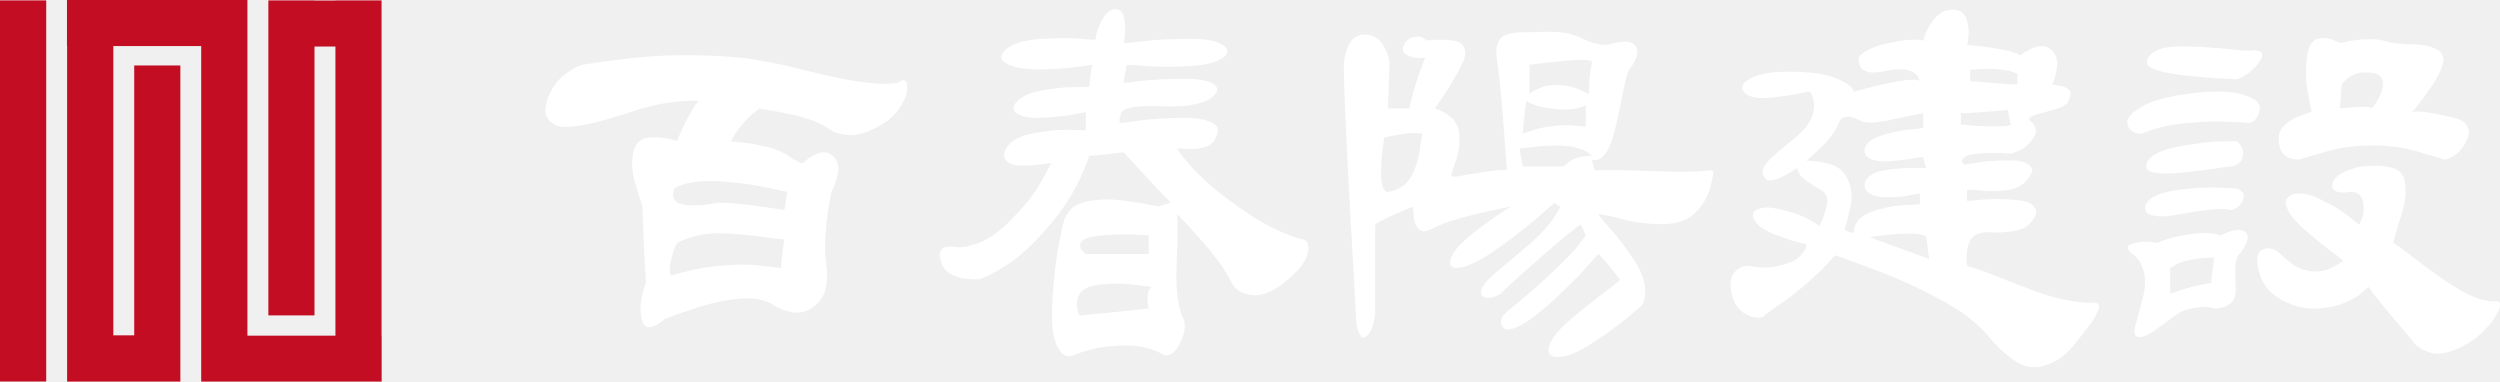
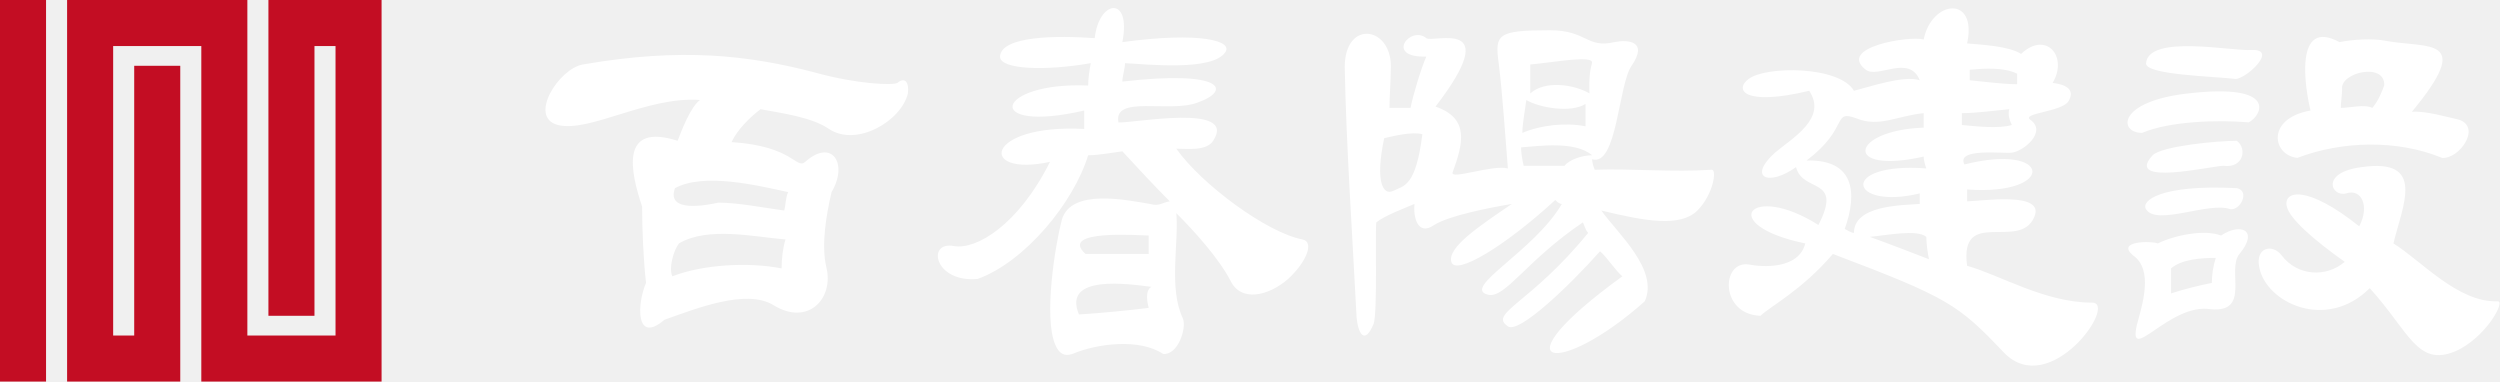
- <svg xmlns="http://www.w3.org/2000/svg" width="190" height="29" viewBox="0 0 190 29" fill="none">
-   <g clip-path="url(#clip0_2_787)">
-     <path fill-rule="evenodd" clip-rule="evenodd" d="M68.205 6.296C68 6.331 67.668 6.363 67.219 6.371C66.773 6.385 66.101 6.317 65.195 6.189C64.282 6.047 63.363 5.869 62.461 5.645C61.545 5.439 60.742 5.243 60.063 5.065C59.355 4.887 58.435 4.713 57.314 4.524C56.186 4.336 54.75 4.236 52.995 4.201C51.237 4.172 49.621 4.243 48.124 4.404C46.642 4.574 45.369 4.734 44.308 4.919C43.919 5.001 43.438 5.257 42.882 5.698C42.32 6.136 41.906 6.737 41.633 7.491C41.358 8.263 41.397 8.818 41.75 9.163C42.097 9.515 42.553 9.679 43.108 9.639C43.706 9.615 44.424 9.504 45.252 9.309C46.069 9.102 46.996 8.825 48.036 8.48C49.076 8.135 50.027 7.907 50.873 7.793C51.725 7.672 52.482 7.63 53.158 7.672C53.101 7.672 52.974 7.793 52.811 8.021C52.659 8.259 52.443 8.622 52.203 9.102C51.955 9.572 51.771 9.945 51.658 10.233C51.534 10.525 51.481 10.675 51.481 10.728C50.714 10.482 49.999 10.39 49.331 10.454C48.666 10.511 48.269 10.902 48.124 11.61C47.99 12.329 48.029 13.072 48.255 13.844C48.482 14.612 48.673 15.242 48.828 15.704C48.828 16.035 48.846 16.444 48.864 16.917C48.888 17.394 48.903 17.959 48.938 18.61C48.966 19.25 48.995 19.816 49.019 20.3C49.048 20.791 49.076 21.189 49.101 21.502C49.002 21.722 48.888 22.075 48.775 22.59C48.655 23.095 48.644 23.618 48.751 24.134C48.849 24.675 49.072 24.913 49.422 24.863C49.769 24.799 50.137 24.607 50.512 24.255C51.195 23.981 52.001 23.693 52.931 23.394C53.851 23.088 54.767 22.878 55.684 22.758C56.6 22.644 57.3 22.644 57.742 22.758C58.191 22.878 58.538 23.021 58.775 23.17C59.164 23.444 59.649 23.633 60.232 23.729C60.812 23.835 61.354 23.682 61.859 23.291C62.369 22.896 62.673 22.402 62.772 21.826C62.868 21.232 62.892 20.719 62.818 20.271C62.786 20.051 62.758 19.752 62.726 19.364C62.687 18.98 62.698 18.461 62.744 17.828C62.786 17.198 62.836 16.597 62.931 16.038C63.023 15.483 63.105 15.003 63.186 14.594C63.412 14.178 63.575 13.705 63.681 13.175C63.78 12.645 63.663 12.207 63.324 11.88C62.995 11.557 62.599 11.5 62.15 11.663C61.697 11.838 61.322 12.087 61.028 12.4C61 12.4 60.943 12.389 60.894 12.382C60.823 12.375 60.721 12.336 60.575 12.243C60.434 12.165 60.275 12.087 60.119 11.987C59.96 11.884 59.847 11.806 59.744 11.727C59.624 11.663 59.451 11.582 59.224 11.468C59.005 11.368 58.648 11.251 58.181 11.14C57.71 11.023 57.251 10.934 56.769 10.874C56.303 10.81 55.889 10.771 55.542 10.739C55.623 10.568 55.733 10.379 55.885 10.155C56.027 9.931 56.225 9.682 56.472 9.394C56.716 9.113 56.946 8.882 57.162 8.686C57.381 8.505 57.558 8.352 57.717 8.249C58.145 8.316 58.658 8.412 59.26 8.515C59.861 8.636 60.448 8.757 61.028 8.924C61.612 9.095 62.033 9.248 62.319 9.394C62.606 9.54 62.811 9.661 62.956 9.76C63.243 10.016 63.709 10.177 64.336 10.248C64.962 10.322 65.683 10.159 66.497 9.746C67.307 9.341 67.894 8.889 68.273 8.352C68.64 7.829 68.856 7.384 68.92 7.011C68.941 6.861 68.952 6.712 68.952 6.538C68.952 6.363 68.902 6.239 68.814 6.164C68.725 6.079 68.623 6.079 68.506 6.125C68.386 6.196 68.29 6.246 68.212 6.303L68.205 6.296ZM59.744 15.139C59.723 15.217 59.709 15.306 59.702 15.387C59.688 15.476 59.677 15.565 59.67 15.651C59.659 15.736 59.649 15.811 59.627 15.857C59.613 15.907 59.599 15.946 59.599 15.96C59.238 15.9 58.832 15.836 58.343 15.772C57.866 15.708 57.349 15.633 56.794 15.562C56.239 15.498 55.775 15.451 55.432 15.427C55.072 15.409 54.799 15.402 54.597 15.402C54.463 15.427 54.187 15.473 53.773 15.54C53.359 15.608 52.875 15.622 52.327 15.594C51.754 15.565 51.417 15.43 51.269 15.171C51.117 14.921 51.11 14.633 51.251 14.324C51.502 14.128 51.987 13.968 52.673 13.847C53.37 13.73 54.286 13.726 55.432 13.84C56.557 13.943 57.498 14.079 58.244 14.249C58.998 14.409 59.529 14.52 59.861 14.587C59.85 14.623 59.826 14.669 59.811 14.715C59.811 14.758 59.794 14.811 59.773 14.879C59.751 14.929 59.744 14.986 59.744 15.042V15.142V15.139ZM59.359 20.374C58.881 20.31 58.308 20.232 57.615 20.165C56.914 20.093 56.087 20.093 55.16 20.165C54.212 20.232 53.391 20.346 52.709 20.499C52.005 20.659 51.446 20.805 51.011 20.944C50.954 20.904 50.915 20.773 50.908 20.566C50.898 20.367 50.937 20.083 51.011 19.72C51.096 19.357 51.177 19.083 51.269 18.866C51.354 18.649 51.428 18.511 51.485 18.454C51.881 18.237 52.394 18.052 53.055 17.895C53.717 17.739 54.506 17.685 55.45 17.756C56.391 17.813 57.208 17.888 57.905 18.002C58.595 18.094 59.164 18.166 59.596 18.187C59.578 18.318 59.553 18.486 59.535 18.671C59.518 18.863 59.49 19.076 59.454 19.318C59.433 19.567 59.419 19.773 59.383 19.948C59.362 20.129 59.355 20.271 59.355 20.378L59.359 20.374ZM99.011 18.187C98.558 18.112 97.883 17.86 96.967 17.436C96.058 17.017 94.961 16.351 93.716 15.43C92.457 14.516 91.502 13.691 90.808 12.962C90.126 12.222 89.669 11.663 89.45 11.279C89.669 11.279 89.949 11.29 90.324 11.322C90.688 11.343 91.056 11.315 91.449 11.215C91.841 11.123 92.114 10.941 92.273 10.699C92.436 10.436 92.538 10.166 92.563 9.896C92.588 9.629 92.34 9.383 91.82 9.195C91.3 8.999 90.455 8.914 89.284 8.964C88.099 9.003 87.158 9.077 86.454 9.184C85.757 9.301 85.311 9.348 85.159 9.348C85.142 9.348 85.124 9.326 85.106 9.312C85.092 9.266 85.075 9.223 85.075 9.152C85.075 9.088 85.096 9.017 85.106 8.964C85.124 8.907 85.145 8.846 85.159 8.786C85.159 8.494 85.41 8.291 85.913 8.185C86.404 8.078 87.222 8.032 88.343 8.078C89.45 8.121 90.359 8.06 91.07 7.861C91.781 7.68 92.237 7.391 92.453 7.004C92.612 6.705 92.453 6.463 91.983 6.25C91.512 6.054 90.667 5.958 89.471 5.99C88.258 6.022 87.299 6.075 86.585 6.168C85.87 6.25 85.474 6.299 85.396 6.299C85.396 6.242 85.403 6.161 85.421 6.033C85.446 5.919 85.474 5.784 85.506 5.627C85.527 5.471 85.559 5.332 85.573 5.211C85.591 5.101 85.619 5.005 85.633 4.926C85.835 4.926 86.284 4.951 86.995 5.015C87.692 5.069 88.626 5.09 89.783 5.058C90.939 5.026 91.795 4.902 92.351 4.692C92.906 4.478 93.221 4.233 93.284 3.966C93.313 3.671 93.065 3.422 92.51 3.216C91.962 3.006 91.063 2.924 89.822 2.952C88.573 2.981 87.572 3.048 86.818 3.141C86.047 3.244 85.573 3.28 85.4 3.28C85.52 2.678 85.552 2.095 85.46 1.53C85.379 0.96 85.149 0.683 84.767 0.697C84.381 0.697 84.052 0.978 83.762 1.497C83.483 2.024 83.313 2.533 83.253 3.02C83.03 3.02 82.556 2.999 81.863 2.931C81.162 2.878 80.278 2.885 79.213 2.949C78.149 3.016 77.363 3.191 76.858 3.482C76.369 3.753 76.1 4.066 76.09 4.393C76.161 4.653 76.461 4.873 77.013 5.044C77.551 5.215 78.322 5.296 79.362 5.268C80.388 5.239 81.208 5.172 81.831 5.09C82.443 5.001 82.839 4.941 83.023 4.926C83.005 5.022 82.966 5.143 82.938 5.296C82.92 5.442 82.888 5.602 82.867 5.787C82.85 5.972 82.839 6.143 82.814 6.267C82.793 6.41 82.786 6.513 82.786 6.591C82.563 6.605 82.181 6.623 81.619 6.623C81.056 6.623 80.363 6.687 79.521 6.812C78.686 6.94 78.053 7.146 77.653 7.416C77.247 7.68 77.034 7.953 77.024 8.242C77.031 8.469 77.247 8.658 77.668 8.8C78.078 8.953 78.704 8.992 79.542 8.928C80.391 8.878 81.063 8.8 81.566 8.7C82.061 8.597 82.383 8.54 82.521 8.515V9.896C82.305 9.896 81.87 9.892 81.24 9.871C80.596 9.846 79.822 9.913 78.884 10.07C77.958 10.205 77.285 10.457 76.889 10.788C76.493 11.14 76.299 11.493 76.316 11.831C76.316 12.04 76.43 12.225 76.663 12.375C76.91 12.524 77.278 12.588 77.798 12.581C78.318 12.581 78.757 12.542 79.118 12.489C79.486 12.428 79.74 12.396 79.9 12.396C79.719 12.759 79.411 13.332 78.962 14.093C78.509 14.861 77.827 15.7 76.918 16.632C76.005 17.557 75.177 18.166 74.392 18.461C73.61 18.749 72.995 18.852 72.496 18.749C72.34 18.731 72.178 18.731 71.987 18.749C71.792 18.763 71.647 18.855 71.544 19.001C71.428 19.14 71.396 19.311 71.421 19.503C71.453 19.688 71.502 19.844 71.566 19.976C71.598 20.14 71.689 20.303 71.828 20.485C71.958 20.652 72.185 20.815 72.496 20.951C72.814 21.086 73.14 21.168 73.479 21.192C73.826 21.232 74.134 21.232 74.417 21.232C75 21.04 75.743 20.648 76.649 20.051C77.551 19.464 78.502 18.567 79.507 17.419C80.529 16.255 81.272 15.178 81.764 14.203C82.252 13.239 82.602 12.439 82.789 11.834C82.924 11.834 83.108 11.827 83.327 11.806C83.557 11.791 83.812 11.77 84.095 11.731C84.374 11.702 84.625 11.678 84.834 11.642C85.057 11.614 85.248 11.603 85.4 11.574C85.594 11.791 85.835 12.058 86.139 12.378C86.422 12.702 86.776 13.079 87.176 13.509C87.582 13.933 87.929 14.313 88.24 14.64C88.541 14.95 88.789 15.217 88.99 15.412C88.969 15.412 88.909 15.423 88.828 15.437C88.739 15.462 88.626 15.501 88.492 15.547C88.347 15.59 88.24 15.629 88.17 15.658C88.081 15.693 87.862 15.668 87.505 15.59C87.137 15.505 86.489 15.395 85.577 15.27C84.661 15.128 83.798 15.124 82.987 15.245C82.188 15.366 81.657 15.597 81.371 15.918C81.106 16.238 80.925 16.551 80.847 16.817C80.805 16.935 80.685 17.493 80.483 18.511C80.275 19.521 80.115 20.904 79.992 22.64C79.882 24.38 79.977 25.585 80.331 26.272C80.649 26.962 81.07 27.204 81.59 27.001C81.877 26.869 82.315 26.72 82.892 26.567C83.476 26.407 84.187 26.314 85.028 26.268C85.888 26.226 86.599 26.293 87.165 26.446C87.742 26.603 88.177 26.795 88.495 27.001C88.647 27.037 88.845 26.987 89.079 26.848C89.312 26.699 89.538 26.41 89.726 25.991C89.921 25.571 90.027 25.212 90.034 24.895C90.044 24.582 90.013 24.369 89.956 24.251C89.783 23.946 89.641 23.476 89.535 22.836C89.432 22.203 89.386 21.388 89.415 20.403C89.447 19.418 89.471 18.564 89.496 17.86C89.507 17.169 89.507 16.625 89.457 16.255C89.797 16.611 90.196 17.031 90.649 17.532C91.113 18.027 91.572 18.56 92.036 19.126C92.489 19.695 92.828 20.147 93.047 20.502C93.256 20.851 93.426 21.136 93.543 21.356C93.822 21.982 94.356 22.338 95.141 22.427C95.945 22.512 96.818 22.149 97.773 21.342C98.739 20.534 99.277 19.83 99.39 19.222C99.507 18.621 99.383 18.262 99.011 18.19V18.187ZM87.306 19.304H82.521C82.107 18.984 81.997 18.685 82.17 18.404C82.34 18.119 82.927 17.945 83.936 17.877C84.937 17.817 85.743 17.792 86.359 17.838C86.974 17.877 87.285 17.895 87.306 17.895V19.3V19.304ZM87.54 21.794C87.494 21.822 87.43 21.893 87.374 21.971C87.306 22.043 87.268 22.174 87.239 22.363C87.215 22.548 87.204 22.74 87.225 22.925C87.25 23.135 87.268 23.295 87.306 23.437C87.023 23.476 86.649 23.515 86.203 23.558C85.768 23.611 85.248 23.672 84.668 23.725C84.077 23.789 83.564 23.832 83.122 23.871C82.68 23.91 82.326 23.949 82.047 23.981C81.796 23.441 81.771 22.921 81.983 22.469C82.185 22 82.74 21.719 83.638 21.623C84.533 21.527 85.35 21.527 86.058 21.623C86.776 21.719 87.268 21.772 87.54 21.797V21.794ZM130.079 12.944C129.541 13.001 128.908 13.04 128.158 13.054C127.398 13.054 126.538 13.043 125.576 13.001C124.621 12.965 123.783 12.94 123.058 12.933C122.329 12.922 121.724 12.922 121.225 12.944C121.215 12.905 121.186 12.851 121.154 12.78C121.133 12.713 121.105 12.634 121.094 12.56C121.073 12.464 121.048 12.382 121.027 12.311C121.009 12.247 120.999 12.183 120.999 12.126C121.331 12.257 121.671 12.119 122 11.688C122.329 11.258 122.622 10.468 122.863 9.323C123.118 8.185 123.309 7.253 123.45 6.531C123.599 5.809 123.74 5.367 123.875 5.207C124.048 5.001 124.214 4.731 124.345 4.404C124.483 4.083 124.476 3.792 124.334 3.546C124.189 3.29 123.938 3.169 123.599 3.169C123.259 3.169 122.944 3.201 122.672 3.272C122.555 3.312 122.407 3.354 122.233 3.379C122.06 3.415 121.837 3.415 121.558 3.361C121.289 3.326 121.024 3.255 120.78 3.169C120.532 3.059 120.323 2.963 120.146 2.87C119.945 2.771 119.697 2.682 119.382 2.593C119.068 2.501 118.657 2.454 118.144 2.433C117.646 2.408 117.154 2.408 116.698 2.433C116.234 2.451 115.838 2.461 115.498 2.461C115.187 2.476 114.879 2.522 114.575 2.611C114.267 2.682 114.045 2.853 113.889 3.151C113.751 3.432 113.698 3.731 113.723 4.066C113.751 4.404 113.783 4.685 113.825 4.919C113.889 5.364 113.953 5.937 114.016 6.595C114.091 7.278 114.161 8.06 114.229 8.953C114.289 9.842 114.352 10.621 114.402 11.29C114.448 11.966 114.49 12.51 114.529 12.947C114.529 12.908 114.359 12.898 114.006 12.919C113.645 12.94 113.111 13.008 112.403 13.125C111.689 13.25 111.151 13.335 110.783 13.403C110.426 13.47 110.256 13.421 110.316 13.246C110.362 13.065 110.483 12.706 110.659 12.154C110.861 11.614 110.939 11.02 110.918 10.39C110.886 9.75 110.691 9.266 110.299 8.932C109.902 8.601 109.485 8.37 109.032 8.242C109.177 8.06 109.34 7.829 109.531 7.541C109.736 7.26 109.941 6.918 110.193 6.516C110.44 6.118 110.642 5.759 110.812 5.456C110.974 5.14 111.116 4.877 111.211 4.66C111.385 4.265 111.406 3.913 111.275 3.607C111.126 3.294 110.797 3.098 110.242 3.055C109.69 3.013 109.241 3.002 108.901 3.041C108.562 3.08 108.367 3.073 108.332 3.013C108.148 2.824 107.893 2.75 107.533 2.803C107.182 2.849 106.906 3.041 106.708 3.397C106.521 3.745 106.602 4.016 106.97 4.201C107.327 4.386 107.777 4.446 108.332 4.386C108.293 4.432 108.215 4.613 108.098 4.919C107.975 5.229 107.833 5.677 107.642 6.26C107.462 6.851 107.317 7.317 107.242 7.637C107.165 7.975 107.126 8.174 107.126 8.238H105.481C105.481 7.975 105.495 7.676 105.513 7.317C105.534 6.972 105.545 6.602 105.555 6.235C105.562 5.865 105.576 5.581 105.583 5.378C105.594 5.19 105.601 5.033 105.601 4.916C105.601 4.471 105.442 3.98 105.145 3.472C104.844 2.945 104.391 2.664 103.804 2.629C103.221 2.593 102.786 2.849 102.506 3.432C102.241 3.984 102.106 4.581 102.131 5.204C102.145 6.285 102.198 7.623 102.269 9.213C102.326 10.803 102.421 12.649 102.541 14.758C102.658 16.864 102.761 18.724 102.853 20.3C102.938 21.883 103.015 23.202 103.065 24.251C103.093 24.668 103.157 25.023 103.298 25.34C103.429 25.646 103.596 25.728 103.818 25.571C104.048 25.418 104.222 25.137 104.331 24.735C104.455 24.333 104.512 23.981 104.512 23.697V17.077C104.512 17.056 104.614 16.988 104.837 16.853C105.049 16.732 105.389 16.561 105.845 16.358C106.309 16.156 106.684 15.992 106.942 15.885C107.207 15.775 107.352 15.718 107.398 15.7C107.398 15.974 107.416 16.259 107.458 16.593C107.501 16.913 107.596 17.169 107.773 17.358C107.957 17.539 108.144 17.611 108.35 17.564C108.558 17.515 108.749 17.44 108.923 17.34C109.082 17.266 109.322 17.152 109.644 17.013C109.966 16.885 110.447 16.729 111.102 16.551C111.77 16.376 112.428 16.213 113.072 16.063C113.737 15.918 114.31 15.796 114.795 15.704C114.635 15.821 114.306 16.042 113.797 16.38C113.288 16.711 112.676 17.155 111.943 17.739C111.211 18.315 110.727 18.806 110.472 19.222C110.221 19.627 110.143 19.933 110.239 20.133C110.376 20.399 110.776 20.438 111.455 20.214C112.113 19.994 113.044 19.464 114.236 18.592C115.431 17.714 116.354 16.992 116.995 16.412C117.646 15.843 118.035 15.505 118.141 15.409C118.169 15.434 118.19 15.459 118.236 15.483C118.275 15.515 118.318 15.547 118.374 15.59C118.413 15.626 118.459 15.658 118.494 15.672C118.54 15.7 118.569 15.704 118.594 15.704C118.413 16.088 118.123 16.551 117.723 17.045C117.324 17.554 116.775 18.098 116.086 18.685C115.41 19.272 114.809 19.773 114.299 20.197C113.779 20.609 113.397 20.965 113.118 21.232C112.927 21.438 112.757 21.651 112.637 21.897C112.509 22.142 112.524 22.338 112.672 22.477C112.81 22.637 113.029 22.662 113.312 22.619C113.588 22.548 113.843 22.459 114.059 22.32C114.158 22.203 114.483 21.893 115.028 21.388C115.58 20.897 116.323 20.232 117.281 19.4C118.226 18.56 118.944 17.956 119.411 17.607C119.874 17.223 120.125 17.052 120.139 17.077C120.139 17.077 120.153 17.12 120.185 17.166C120.217 17.201 120.256 17.262 120.288 17.369C120.337 17.461 120.366 17.564 120.408 17.66C120.451 17.76 120.479 17.838 120.528 17.895C120.352 18.141 120.093 18.475 119.761 18.877C119.432 19.279 118.922 19.791 118.25 20.431C117.596 21.064 116.924 21.666 116.27 22.231C115.597 22.797 115.028 23.284 114.526 23.697C114.43 23.771 114.342 23.867 114.246 23.981C114.165 24.106 114.112 24.237 114.087 24.387C114.066 24.536 114.087 24.643 114.147 24.735C114.2 24.824 114.264 24.895 114.321 24.956C114.512 25.13 114.95 25.045 115.622 24.692C116.284 24.337 117.14 23.675 118.204 22.686C119.266 21.694 120.047 20.908 120.567 20.317C121.091 19.713 121.384 19.382 121.473 19.304C121.522 19.343 121.636 19.46 121.816 19.645C121.996 19.827 122.194 20.068 122.431 20.371C122.672 20.677 122.849 20.901 122.955 21.032C123.058 21.178 123.125 21.232 123.149 21.232C122.983 21.409 122.605 21.722 122.007 22.163C121.416 22.601 120.673 23.199 119.761 23.931C118.859 24.682 118.25 25.297 117.964 25.799C117.677 26.297 117.607 26.66 117.762 26.887C117.925 27.129 118.3 27.193 118.894 27.076C119.492 26.955 120.295 26.564 121.303 25.881C122.315 25.212 123.118 24.628 123.698 24.131C124.288 23.636 124.656 23.312 124.816 23.177C125.007 22.807 125.077 22.317 125.003 21.698C124.918 21.082 124.603 20.364 124.044 19.542C123.478 18.727 122.973 18.048 122.484 17.507C122 16.974 121.667 16.558 121.473 16.262C121.929 16.319 122.584 16.462 123.418 16.682C124.253 16.917 125.208 17.024 126.291 17.038C127.362 17.038 128.187 16.789 128.774 16.234C129.35 15.686 129.746 15.046 129.962 14.331C130.001 14.171 130.04 13.997 130.09 13.805C130.143 13.609 130.178 13.438 130.199 13.289C130.21 13.132 130.21 13.05 130.178 13.008C130.15 12.972 130.107 12.951 130.079 12.951V12.944ZM120.755 7.146C120.528 7.018 120.221 6.886 119.839 6.733C119.446 6.573 118.997 6.481 118.452 6.467C117.914 6.442 117.458 6.509 117.087 6.662C116.712 6.804 116.429 6.968 116.238 7.146V4.916C116.768 4.859 117.37 4.781 118.042 4.717C118.71 4.631 119.326 4.578 119.863 4.56C120.405 4.535 120.726 4.56 120.854 4.613C120.963 4.681 121.013 4.727 120.995 4.795C120.978 4.855 120.949 4.941 120.925 5.076C120.893 5.2 120.861 5.389 120.84 5.652C120.804 5.929 120.787 6.178 120.78 6.456C120.765 6.712 120.758 6.943 120.758 7.142L120.755 7.146ZM120.528 9.636C120.231 9.597 119.878 9.565 119.471 9.526C119.05 9.501 118.59 9.511 118.07 9.575C117.546 9.636 117.097 9.714 116.705 9.835C116.301 9.952 115.983 10.063 115.732 10.159C115.732 10.024 115.746 9.846 115.764 9.639C115.785 9.444 115.803 9.198 115.842 8.924C115.87 8.654 115.891 8.412 115.916 8.213C115.951 8.014 115.972 7.825 116.001 7.672C116.114 7.768 116.365 7.882 116.744 8.014C117.118 8.131 117.635 8.234 118.243 8.288C118.887 8.338 119.382 8.334 119.754 8.259C120.122 8.181 120.383 8.074 120.521 7.953V9.636H120.528ZM120.995 11.823C120.84 11.823 120.659 11.845 120.429 11.87C120.199 11.898 119.966 11.962 119.725 12.047C119.499 12.133 119.312 12.232 119.177 12.361C119.029 12.481 118.922 12.574 118.855 12.645H115.732C115.714 12.592 115.693 12.499 115.672 12.389C115.658 12.275 115.64 12.133 115.601 11.976C115.576 11.816 115.544 11.685 115.527 11.567C115.516 11.45 115.491 11.354 115.491 11.279C115.714 11.258 116.061 11.215 116.531 11.169C117.019 11.098 117.617 11.066 118.335 11.066C119.053 11.066 119.626 11.148 120.072 11.3C120.511 11.461 120.822 11.635 120.992 11.827L120.995 11.823ZM108.095 10.155C108.031 10.447 107.971 10.835 107.915 11.34C107.854 11.845 107.713 12.375 107.476 12.958C107.239 13.538 106.931 13.936 106.556 14.171C106.185 14.406 105.831 14.544 105.477 14.587C105.322 14.601 105.191 14.466 105.081 14.171C104.979 13.879 104.936 13.406 104.964 12.745C104.989 12.097 105.042 11.567 105.092 11.176C105.166 10.788 105.194 10.553 105.212 10.45C105.446 10.39 105.725 10.337 106.054 10.276C106.383 10.216 106.705 10.173 107.027 10.141C107.349 10.116 107.586 10.105 107.745 10.116C107.904 10.127 108.024 10.141 108.102 10.155H108.095Z" fill="white" />
-     <path fill-rule="evenodd" clip-rule="evenodd" d="M159.056 22.999C158.476 23.024 157.793 22.953 156.976 22.793C156.166 22.64 155.239 22.366 154.199 21.954C153.167 21.562 152.254 21.203 151.469 20.894C150.69 20.574 150.029 20.353 149.498 20.214C149.406 19.4 149.481 18.749 149.735 18.283C149.99 17.817 150.496 17.611 151.256 17.653C152.02 17.7 152.703 17.653 153.319 17.504C153.916 17.362 154.366 17.017 154.645 16.49C154.811 16.191 154.776 15.889 154.525 15.626C154.274 15.363 153.701 15.203 152.855 15.167C151.992 15.107 151.256 15.124 150.659 15.174C150.071 15.242 149.675 15.27 149.498 15.27V14.413C149.778 14.413 150.149 14.441 150.616 14.484C151.087 14.537 151.624 14.537 152.233 14.484C152.834 14.441 153.312 14.292 153.662 14.043C154.001 13.783 154.242 13.499 154.376 13.189C154.528 12.908 154.433 12.666 154.125 12.467C153.835 12.261 153.241 12.161 152.385 12.186C151.522 12.211 150.811 12.257 150.262 12.364C149.718 12.46 149.385 12.506 149.268 12.506C149.07 12.314 149.07 12.136 149.268 11.966C149.459 11.799 149.902 11.692 150.57 11.656C151.249 11.614 151.78 11.61 152.187 11.638C152.593 11.674 152.813 11.688 152.855 11.656C153.014 11.638 153.241 11.55 153.538 11.411C153.842 11.265 154.136 11.016 154.405 10.678C154.68 10.34 154.776 10.031 154.705 9.771C154.627 9.515 154.486 9.312 154.263 9.166C154.16 9.074 154.189 8.971 154.344 8.882C154.504 8.786 154.825 8.668 155.321 8.547C155.802 8.434 156.223 8.309 156.538 8.195C156.859 8.06 157.065 7.929 157.142 7.8C157.259 7.598 157.33 7.395 157.358 7.203C157.383 6.993 157.305 6.829 157.121 6.723C156.93 6.612 156.739 6.548 156.509 6.516C156.286 6.488 156.099 6.449 155.961 6.417C156.148 6.072 156.265 5.631 156.329 5.111C156.403 4.589 156.269 4.176 155.954 3.842C155.636 3.511 155.229 3.425 154.755 3.557C154.281 3.71 153.892 3.927 153.552 4.219C153.474 4.144 153.276 4.048 152.961 3.962C152.65 3.856 152.197 3.767 151.603 3.667C151.009 3.564 150.524 3.504 150.174 3.479C149.82 3.443 149.597 3.422 149.495 3.4C149.658 2.796 149.658 2.195 149.509 1.611C149.364 1.021 149 0.733 148.42 0.733C147.839 0.733 147.33 1 146.93 1.533C146.527 2.077 146.276 2.597 146.173 3.098C146.099 3.052 145.837 3.013 145.399 3.013C144.96 3.013 144.341 3.098 143.559 3.272C142.774 3.436 142.201 3.632 141.826 3.877C141.451 4.101 141.26 4.311 141.26 4.478C141.26 4.934 141.423 5.243 141.755 5.396C142.074 5.552 142.601 5.552 143.312 5.396C144.019 5.243 144.61 5.215 145.059 5.35C145.508 5.474 145.791 5.737 145.901 6.157C145.827 6.072 145.583 6.043 145.169 6.072C144.762 6.082 144.175 6.178 143.414 6.346C142.643 6.509 142.056 6.644 141.632 6.769C141.214 6.89 140.963 6.954 140.889 6.975C140.843 6.666 140.45 6.339 139.697 6.008C138.957 5.677 137.878 5.485 136.467 5.456C135.059 5.414 134.026 5.538 133.351 5.812C132.693 6.107 132.371 6.392 132.421 6.684C132.438 6.936 132.629 7.146 132.997 7.299C133.351 7.452 133.917 7.495 134.677 7.416C135.452 7.331 136.071 7.235 136.566 7.135C137.051 7.025 137.394 6.975 137.564 6.975C137.875 7.48 137.956 8.035 137.783 8.661C137.613 9.273 137.132 9.899 136.34 10.543C135.551 11.176 134.943 11.695 134.5 12.119C134.083 12.535 133.892 12.89 133.977 13.193C134.023 13.406 134.129 13.563 134.299 13.666C134.476 13.751 134.745 13.723 135.105 13.584C135.477 13.435 135.781 13.275 136.032 13.111C136.287 12.947 136.471 12.834 136.587 12.777C136.694 13.189 136.92 13.513 137.291 13.751C137.649 13.993 138.02 14.232 138.406 14.452C138.784 14.658 138.933 15.007 138.855 15.505C138.78 15.989 138.586 16.558 138.268 17.205C138.176 17.088 137.896 16.903 137.45 16.664C136.994 16.412 136.403 16.198 135.629 15.985C134.858 15.786 134.281 15.729 133.892 15.804C133.499 15.9 133.284 16.042 133.241 16.238C133.188 16.451 133.28 16.7 133.521 16.988C133.772 17.273 134.196 17.543 134.822 17.796C135.445 18.037 135.961 18.222 136.407 18.343C136.849 18.464 137.15 18.539 137.298 18.575C137.259 18.863 137.107 19.137 136.835 19.428C136.563 19.727 136.131 19.958 135.533 20.118C134.953 20.285 134.444 20.36 134.002 20.335C133.552 20.321 133.241 20.278 133.036 20.221C132.612 20.147 132.219 20.278 131.879 20.627C131.543 20.979 131.444 21.534 131.596 22.263C131.756 23.014 132.088 23.529 132.587 23.821C133.078 24.113 133.549 24.202 133.98 24.095C133.98 24.067 134.023 24.017 134.087 23.971C134.161 23.914 134.306 23.803 134.525 23.643C134.748 23.49 135.006 23.312 135.282 23.117C135.551 22.921 135.799 22.747 136.018 22.594C136.209 22.437 136.46 22.235 136.768 21.996C137.086 21.747 137.429 21.445 137.815 21.096C138.197 20.744 138.522 20.424 138.798 20.136C139.071 19.844 139.3 19.592 139.474 19.403C140.475 19.748 141.639 20.175 142.979 20.687C144.302 21.196 145.625 21.797 146.93 22.48C148.239 23.16 149.191 23.764 149.813 24.28C150.422 24.799 150.878 25.244 151.175 25.61C151.706 26.272 152.339 26.877 153.071 27.385C153.778 27.901 154.564 28.032 155.409 27.776C156.247 27.52 156.966 27.033 157.546 26.311C158.136 25.585 158.639 24.938 159.052 24.376C159.152 24.202 159.251 24.017 159.357 23.817C159.466 23.622 159.523 23.448 159.523 23.305C159.523 23.163 159.466 23.07 159.357 23.038C159.251 23.014 159.155 22.999 159.052 22.999H159.056ZM153.322 6.417C153.121 6.417 152.876 6.41 152.569 6.388C152.265 6.371 151.921 6.346 151.511 6.317C151.122 6.285 150.768 6.25 150.471 6.228C150.178 6.196 149.93 6.175 149.735 6.161V5.303C149.99 5.293 150.291 5.271 150.659 5.247C151.023 5.222 151.405 5.236 151.815 5.264C152.208 5.296 152.526 5.346 152.767 5.403C152.997 5.481 153.181 5.545 153.322 5.595V6.42V6.417ZM152.859 9.465C152.799 9.508 152.682 9.533 152.516 9.572C152.349 9.59 152.049 9.604 151.624 9.604C151.2 9.604 150.768 9.59 150.291 9.572C149.824 9.533 149.403 9.508 149.028 9.465V8.608C149.226 8.608 149.467 8.601 149.76 8.583C150.054 8.565 150.397 8.54 150.807 8.505C151.203 8.483 151.561 8.455 151.847 8.419C152.148 8.394 152.402 8.37 152.622 8.352C152.622 8.405 152.629 8.483 152.639 8.583C152.661 8.679 152.682 8.796 152.703 8.917C152.721 9.049 152.742 9.152 152.77 9.255C152.799 9.323 152.83 9.405 152.852 9.465H152.859ZM146.417 12.773C146.241 12.773 145.887 12.766 145.36 12.755C144.829 12.745 144.203 12.802 143.457 12.901C142.728 13.011 142.233 13.2 141.978 13.467C141.731 13.748 141.642 14.022 141.752 14.292C141.798 14.491 141.985 14.662 142.293 14.808C142.597 14.943 143.036 15.014 143.63 14.996C144.217 14.978 144.712 14.925 145.095 14.854C145.494 14.765 145.756 14.715 145.908 14.704V15.526C145.703 15.544 145.317 15.562 144.769 15.587C144.228 15.604 143.581 15.715 142.831 15.91C142.088 16.099 141.568 16.369 141.267 16.714C140.977 17.049 140.853 17.394 140.899 17.717C140.853 17.717 140.804 17.71 140.744 17.696C140.687 17.668 140.613 17.65 140.542 17.618C140.461 17.579 140.383 17.561 140.326 17.529C140.277 17.497 140.231 17.468 140.181 17.451C140.34 16.967 140.489 16.373 140.641 15.697C140.79 15.01 140.73 14.352 140.475 13.73C140.231 13.107 139.782 12.698 139.159 12.499C138.522 12.307 137.9 12.215 137.295 12.215C137.504 12.026 137.737 11.816 138.02 11.564C138.303 11.311 138.586 11.023 138.855 10.724C139.131 10.401 139.329 10.145 139.446 9.952C139.562 9.757 139.654 9.597 139.7 9.458C139.746 9.341 139.803 9.22 139.888 9.102C139.965 8.988 140.111 8.91 140.284 8.896C140.471 8.857 140.659 8.878 140.857 8.949C141.051 9.01 141.225 9.088 141.384 9.159C141.525 9.259 141.784 9.316 142.169 9.316C142.555 9.316 143.046 9.252 143.665 9.117C144.299 8.988 144.829 8.878 145.247 8.782C145.671 8.683 145.968 8.636 146.166 8.601V9.714C146.021 9.757 145.696 9.799 145.208 9.835C144.712 9.867 144.115 9.988 143.414 10.169C142.703 10.361 142.222 10.589 141.971 10.863C141.723 11.14 141.635 11.397 141.745 11.649C141.791 11.848 141.978 12.012 142.293 12.129C142.618 12.257 143.075 12.293 143.701 12.25C144.334 12.2 144.858 12.14 145.278 12.055C145.703 11.983 145.997 11.941 146.17 11.941C146.17 12.001 146.184 12.065 146.198 12.126C146.219 12.2 146.244 12.268 146.255 12.368C146.287 12.453 146.304 12.531 146.34 12.602C146.368 12.666 146.389 12.727 146.41 12.762L146.417 12.773ZM142.091 18.02C142.505 17.956 142.983 17.899 143.538 17.845C144.083 17.785 144.599 17.756 145.091 17.756C145.583 17.756 145.887 17.785 146.06 17.845C146.244 17.895 146.361 17.956 146.421 18.02C146.421 18.112 146.428 18.23 146.449 18.365C146.474 18.5 146.492 18.667 146.506 18.852C146.527 19.037 146.548 19.201 146.566 19.332C146.594 19.478 146.598 19.588 146.619 19.691C146.375 19.585 146.05 19.478 145.671 19.332C145.289 19.201 144.847 19.037 144.348 18.852C143.856 18.667 143.414 18.5 143.036 18.365C142.668 18.23 142.353 18.112 142.091 18.02ZM186.919 9.085C186.813 9.06 186.604 8.999 186.303 8.914C185.989 8.836 185.575 8.743 185.062 8.64C184.553 8.54 184.16 8.483 183.873 8.48C183.59 8.469 183.406 8.48 183.329 8.512C183.686 8.096 184.061 7.598 184.468 7.039C184.885 6.484 185.21 5.954 185.444 5.432C185.677 4.912 185.752 4.535 185.677 4.311C185.6 4.094 185.486 3.934 185.356 3.834C185.154 3.71 184.91 3.617 184.613 3.529C184.301 3.44 183.916 3.39 183.442 3.376C182.971 3.365 182.561 3.344 182.193 3.304C181.829 3.269 181.535 3.205 181.302 3.127C181.15 3.087 180.948 3.048 180.711 3.009C180.481 2.974 180.17 2.97 179.77 2.988C179.388 2.999 179.02 3.045 178.698 3.095C178.352 3.166 178.069 3.219 177.839 3.269C177.227 2.924 176.668 2.817 176.173 2.942C175.671 3.059 175.388 3.603 175.31 4.528C175.225 5.474 175.253 6.31 175.398 7.053C175.536 7.793 175.632 8.291 175.681 8.512C175.398 8.597 175.062 8.707 174.701 8.843C174.337 8.978 174.019 9.159 173.729 9.415C173.435 9.657 173.283 9.906 173.237 10.13C173.18 10.365 173.159 10.554 173.194 10.728C173.194 10.877 173.223 11.048 173.276 11.24C173.336 11.436 173.439 11.61 173.619 11.784C173.789 11.927 173.966 12.03 174.178 12.062C174.379 12.101 174.563 12.126 174.715 12.126C175.391 11.909 176.173 11.685 177.11 11.439C178.023 11.187 179.073 11.066 180.237 11.059C181.397 11.052 182.434 11.172 183.346 11.411C184.255 11.656 185.051 11.887 185.741 12.126C185.936 12.126 186.197 12.015 186.533 11.816C186.866 11.61 187.156 11.283 187.4 10.813C187.648 10.34 187.697 9.96 187.559 9.668C187.4 9.366 187.191 9.181 186.923 9.085H186.919ZM189.798 22.878C189.423 22.957 188.896 22.868 188.207 22.637C187.527 22.388 186.696 21.929 185.72 21.256C184.758 20.566 183.962 19.99 183.322 19.499C182.688 18.998 182.197 18.649 181.893 18.454C182.009 17.927 182.197 17.259 182.476 16.444C182.752 15.64 182.865 14.857 182.812 14.103C182.763 13.349 182.409 12.89 181.74 12.734C181.075 12.574 180.329 12.56 179.516 12.645C179.02 12.734 178.553 12.88 178.072 13.118C177.602 13.357 177.333 13.627 177.273 13.95C177.195 14.274 177.312 14.477 177.637 14.569C177.949 14.658 178.242 14.658 178.557 14.587C178.759 14.544 178.978 14.587 179.201 14.715C179.431 14.847 179.565 15.103 179.611 15.48C179.664 15.861 179.646 16.198 179.547 16.49C179.445 16.793 179.36 16.988 179.286 17.081C179.126 16.938 178.819 16.693 178.359 16.33C177.903 15.978 177.284 15.597 176.498 15.22C175.738 14.833 175.122 14.665 174.669 14.708C174.213 14.74 173.92 14.893 173.782 15.149C173.668 15.363 173.732 15.679 173.958 16.113C174.195 16.551 174.669 17.052 175.373 17.653C176.081 18.254 176.679 18.731 177.16 19.094C177.658 19.45 177.963 19.695 178.111 19.837C177.793 20.04 177.421 20.246 177.008 20.435C176.573 20.609 176.106 20.677 175.596 20.606C175.073 20.538 174.623 20.371 174.256 20.09C173.881 19.827 173.569 19.546 173.311 19.304C172.89 18.884 172.441 18.777 171.992 18.952C171.55 19.122 171.429 19.691 171.677 20.631C171.907 21.58 172.505 22.309 173.449 22.822C174.397 23.323 175.359 23.529 176.314 23.433C176.551 23.409 176.852 23.369 177.195 23.312C177.545 23.256 177.931 23.135 178.352 22.95C178.759 22.765 179.091 22.576 179.353 22.363C179.615 22.16 179.834 21.971 179.989 21.794C180.244 22.146 180.548 22.544 180.916 22.996C181.281 23.441 181.652 23.889 182.052 24.355C182.444 24.814 182.741 25.173 182.957 25.429C183.18 25.689 183.339 25.873 183.452 26.041C183.714 26.371 184.114 26.62 184.659 26.791C185.214 26.955 185.872 26.873 186.65 26.556C187.411 26.229 188.026 25.849 188.486 25.425C188.935 24.991 189.246 24.653 189.43 24.401C189.515 24.237 189.632 24.07 189.745 23.867C189.862 23.675 189.947 23.494 189.989 23.327C190.018 23.16 190.018 23.049 189.972 22.992C189.922 22.921 189.866 22.889 189.809 22.875L189.798 22.878ZM171.136 3.838C170.874 3.874 170.347 3.849 169.526 3.749C168.723 3.657 167.701 3.582 166.488 3.532C165.278 3.475 164.408 3.582 163.884 3.852C163.371 4.108 163.134 4.432 163.166 4.802C163.166 4.983 163.417 5.158 163.916 5.328C164.419 5.517 165.193 5.641 166.24 5.755C167.287 5.865 168.136 5.937 168.766 5.962C169.402 5.986 169.799 6.011 169.965 6.026C170.159 5.994 170.428 5.862 170.778 5.624C171.136 5.392 171.44 5.09 171.688 4.727C171.953 4.368 171.999 4.105 171.843 3.98C171.68 3.842 171.447 3.785 171.132 3.831L171.136 3.838ZM170.892 9.344C170.984 9.344 171.061 9.323 171.157 9.269C171.26 9.223 171.366 9.134 171.468 9.003C171.553 8.882 171.627 8.747 171.67 8.608C171.712 8.476 171.734 8.352 171.751 8.242C171.79 7.822 171.369 7.463 170.474 7.203C169.579 6.911 168.253 6.876 166.463 7.107C164.705 7.32 163.417 7.687 162.636 8.195C161.854 8.679 161.539 9.124 161.705 9.497C161.723 9.568 161.751 9.654 161.815 9.753C161.865 9.853 161.964 9.931 162.077 10.002C162.194 10.073 162.321 10.123 162.452 10.137C162.572 10.155 162.678 10.166 162.781 10.166C163.099 10.009 163.577 9.842 164.235 9.671C164.892 9.497 165.731 9.369 166.735 9.312C167.747 9.227 168.596 9.216 169.286 9.255C169.993 9.269 170.52 9.312 170.885 9.344H170.892ZM169.961 10.731C169.795 10.731 169.367 10.739 168.649 10.749C167.935 10.767 167.025 10.881 165.897 11.076C164.776 11.268 164.015 11.539 163.587 11.863C163.17 12.197 163.025 12.506 163.163 12.812C163.18 12.969 163.414 13.075 163.881 13.132C164.348 13.214 165.062 13.196 166.024 13.097C166.997 13.001 167.782 12.898 168.363 12.812C168.957 12.706 169.332 12.652 169.491 12.652C169.639 12.652 169.82 12.599 170.022 12.492C170.234 12.393 170.375 12.197 170.442 11.927C170.51 11.646 170.481 11.404 170.375 11.19C170.262 10.973 170.113 10.817 169.961 10.731ZM169.961 14.328C169.746 14.31 169.272 14.281 168.539 14.253C167.825 14.228 166.916 14.271 165.816 14.395C164.74 14.52 163.976 14.74 163.548 15.039C163.117 15.345 162.943 15.654 163.046 15.974C163.103 16.195 163.35 16.348 163.799 16.408C164.235 16.487 164.917 16.433 165.837 16.255C166.764 16.085 167.531 15.978 168.157 15.91C168.791 15.85 169.229 15.861 169.487 15.974C169.622 15.974 169.792 15.91 169.997 15.786C170.202 15.665 170.354 15.476 170.45 15.217C170.549 14.943 170.541 14.751 170.418 14.601C170.28 14.456 170.128 14.356 169.958 14.324L169.961 14.328ZM170.198 19.307C170.425 19.033 170.612 18.731 170.743 18.4C170.888 18.062 170.849 17.817 170.626 17.636C170.418 17.461 170.121 17.426 169.753 17.518C169.371 17.614 169.052 17.746 168.78 17.902C168.607 17.828 168.309 17.767 167.91 17.721C167.503 17.682 166.99 17.714 166.336 17.817C165.688 17.902 165.179 18.03 164.776 18.148C164.39 18.279 164.132 18.379 163.98 18.461C163.867 18.443 163.658 18.422 163.318 18.383C162.989 18.365 162.65 18.383 162.275 18.461C161.882 18.535 161.705 18.66 161.713 18.823C161.723 18.991 161.85 19.154 162.073 19.311C162.473 19.581 162.742 20.008 162.915 20.595C163.074 21.182 163.06 21.886 162.841 22.694C162.632 23.501 162.459 24.134 162.328 24.593C162.197 25.055 162.19 25.354 162.31 25.521C162.413 25.635 162.604 25.649 162.89 25.578C163.163 25.5 163.552 25.279 164.04 24.917C164.535 24.55 164.942 24.255 165.271 24.013C165.603 23.793 165.851 23.636 166.017 23.586C166.169 23.544 166.378 23.494 166.597 23.437C166.838 23.373 167.079 23.341 167.34 23.33C167.584 23.323 167.786 23.33 167.938 23.355C168.087 23.394 168.189 23.416 168.278 23.437C168.759 23.437 169.162 23.316 169.484 23.081C169.788 22.843 169.944 22.441 169.915 21.872C169.894 21.285 169.894 20.773 169.894 20.317C169.894 19.862 169.993 19.51 170.191 19.304L170.198 19.307ZM180.251 8.242C180.251 8.22 180.209 8.195 180.142 8.156C180.074 8.128 179.898 8.117 179.618 8.117C179.339 8.117 179.045 8.131 178.709 8.156C178.38 8.195 178.09 8.22 177.835 8.242C177.835 8.117 177.846 7.971 177.86 7.8C177.885 7.64 177.899 7.463 177.906 7.281C177.92 7.1 177.931 6.947 177.938 6.84C177.938 6.733 177.952 6.644 177.952 6.591C177.952 6.367 178.178 6.104 178.631 5.812C179.07 5.538 179.611 5.439 180.251 5.531C180.888 5.613 181.171 5.94 181.097 6.492C181.033 7.046 180.75 7.637 180.248 8.245L180.251 8.242ZM168.051 21.502C167.846 21.541 167.609 21.584 167.347 21.634C167.064 21.683 166.764 21.751 166.417 21.843C166.07 21.947 165.784 22.039 165.536 22.117C165.285 22.199 165.091 22.26 164.935 22.327V20.381C165.034 20.317 165.183 20.218 165.388 20.097C165.596 19.98 165.883 19.884 166.258 19.795C166.633 19.709 166.997 19.652 167.351 19.613C167.701 19.588 168.016 19.578 168.288 19.578C168.264 19.698 168.239 19.834 168.239 19.98C168.2 20.143 168.179 20.332 168.147 20.541C168.126 20.751 168.097 20.951 168.072 21.111C168.058 21.278 168.055 21.413 168.055 21.506L168.051 21.502Z" fill="white" />
-     <path d="M3.512 0.028H0V28.996H3.512V0.028Z" fill="#C30D23" />
-     <path d="M28.998 25.511V0.028H25.493V0.039H23.901V0.028H20.396V23.97H23.901V3.536H25.493V25.511H18.804V3.5V0H5.09V3.5H5.101V29H8.613H10.201H13.707V4.973H10.201V25.486H8.613V3.5H15.291V29H15.306H18.804H25.493H28.998H29.006V25.511H28.998Z" fill="#C30D23" />
-   </g>
-   <defs>
-     <clipPath id="clip0_2_787">
-       <rect width="190" height="29" fill="white" />
-     </clipPath>
-   </defs>
+ <svg xmlns="http://www.w3.org/2000/svg" fill="#FFF" viewBox="0 0 190 29">
+   <path d="M68.2,6.3c-0.3,0.2-3.1,0.1-6.3-0.8c-5-1.3-10.1-1.9-17.6-0.6c-1.8,0.3-4.2,4-1.9,4.6c2.4,0.6,6.8-2.2,10.8-1.9  c-0.7,0.5-1.4,2.3-1.7,3.1c-4.4-1.4-3.6,2.3-2.7,5c0,1.7,0.1,4.1,0.3,5.8c-0.7,1.6-0.8,4.7,1.4,2.8c2.3-0.8,6.2-2.4,8.3-1.1  c2.6,1.6,4.6-0.5,4-2.9c-0.4-1.7,0-4,0.4-5.7c1.3-2.2,0-4.1-2-2.3c-0.7,0.6-0.9-1.2-5.6-1.5c0.4-0.9,1.4-1.9,2.2-2.5  c1.6,0.3,3.9,0.6,5.2,1.5c2.1,1.4,5.5-0.6,6-2.7C69.1,6.3,68.8,5.8,68.2,6.3z M59.6,16c-1.5-0.2-3.5-0.6-5-0.6  c-0.9,0.2-4,0.8-3.3-1.1c2.2-1.2,6.3-0.2,8.6,0.3C59.7,15,59.7,15.7,59.6,16z M59.4,20.4c-2.5-0.5-6-0.3-8.3,0.6  c-0.3-0.6,0.1-2,0.5-2.5c2.2-1.3,5.7-0.5,8.1-0.3C59.5,18.8,59.4,19.7,59.4,20.4z M99,18.2c-2.7-0.5-7.7-4.2-9.6-6.9  c0.8,0,2.3,0.2,2.8-0.6c1.9-2.9-6.2-1.3-7.2-1.4c-0.4-2.1,3.9-0.7,6-1.5c2.6-0.9,2.1-2.5-5.7-1.6c0-0.4,0.2-1,0.2-1.4  c1.8,0.1,6.6,0.6,7.6-0.8c0.7-0.9-1.9-1.6-7.8-0.8c0.7-3.6-1.8-3.2-2.1-0.3c-2.8-0.2-7.1-0.2-7.2,1.4c0,1,3.5,1.1,6.9,0.5  c-0.1,0.5-0.2,1.2-0.2,1.7c-7.1-0.3-8.1,3.7-0.3,1.9v1.4c-7.6-0.4-8.1,3.7-2.6,2.5c-2.4,4.8-5.6,6.7-7.3,6.4  c-2.1-0.4-1.5,2.8,1.8,2.5c3.6-1.3,7.3-5.8,8.4-9.4c0.8,0,1.8-0.2,2.6-0.3c1.1,1.2,2.5,2.7,3.6,3.8c-0.6,0.1-0.8,0.4-1.5,0.2  c-1.8-0.3-6-1.2-6.7,1.2c-0.5,1.9-1.4,7.4-0.5,9.5c0.3,0.7,0.7,0.9,1.3,0.7c1.9-0.8,5.1-1.2,6.9,0c1.1,0.1,1.8-1.9,1.5-2.7  c-1.1-2.3-0.3-5.7-0.5-8c1.4,1.4,3.2,3.4,4.1,5.1c0.8,1.7,2.9,1.2,4.4-0.1C99.3,19.9,99.9,18.4,99,18.2z M87.3,19.3h-4.8  c-2.1-1.9,4.2-1.4,4.8-1.4C87.3,17.9,87.3,19.3,87.3,19.3z M87.5,21.8c-0.5,0.3-0.3,1.2-0.2,1.6c-1.6,0.2-3.7,0.4-5.3,0.5  C80.7,20.8,85.9,21.6,87.5,21.8z M130.1,12.9c-3,0.2-6.2-0.1-8.9,0c-0.1-0.2-0.2-0.6-0.2-0.8c1.9,0.6,2-5.7,3-7.1  c1.3-1.9-0.3-2-1.3-1.8c-2.1,0.5-2.1-0.9-4.9-0.9c-4,0-4.2,0.3-3.9,2.5c0.3,2.4,0.5,5.6,0.7,8c-1.2-0.3-4.4,0.9-4.2,0.3  c0.8-2.2,1.3-4.1-1.3-5c5.3-6.9-0.2-4.8-0.7-5.2c-1.2-1-3.2,1.5,0,1.4c-0.4,0.9-1,2.9-1.2,3.9h-1.6c0-0.8,0.1-2.1,0.1-2.9  c0.2-3.3-3.5-3.9-3.5-0.2c0.1,5.7,0.6,13.1,0.9,19c0.1,1.2,0.6,2.2,1.3,0.5c0.3-0.9,0.1-6.9,0.2-7.7c0.6-0.5,2.2-1.1,2.9-1.4  c-0.1,0.9,0.2,2.5,1.5,1.6c1.1-0.7,4.1-1.3,5.9-1.6c-2.5,1.7-4.9,3.3-4.6,4.4c0.3,1.1,4.1-1.2,7.9-4.7c0.1,0.1,0.3,0.3,0.5,0.3  c-2.1,3.6-7.7,6.4-5.6,6.9c1.3,0.3,2.9-2.6,7.2-5.5c0.1,0.2,0.2,0.6,0.4,0.8c-4.4,5.4-7.6,6.1-6.1,7.1c0.8,0.6,4.6-3,7-5.7  c0.5,0.4,1.2,1.5,1.7,1.9c-9.8,7.1-4.8,7.7,1.7,1.9c1.1-2.4-2.1-5.2-3.3-6.9c3.3,0.8,6,1.3,7.3,0C130.2,14.8,130.5,12.9,130.1,12.9z   M120.8,7.1c-1.2-0.7-3.4-1-4.5,0V4.9c1.3-0.1,4-0.6,4.6-0.3C121.2,4.8,120.7,4.8,120.8,7.1z M120.5,9.6c-1.5-0.3-3.4-0.1-4.8,0.5  c0-0.7,0.2-1.7,0.3-2.5c1,0.6,3.4,1,4.5,0.3L120.5,9.6L120.5,9.6z M121,11.8c-0.7,0-1.7,0.3-2.1,0.8h-3.1c-0.1-0.4-0.2-1-0.2-1.4  C117,11.1,119.7,10.7,121,11.8z M108.1,10.2c-0.5,4-1.4,3.9-2.2,4.3c-0.8,0.4-1.4-0.7-0.7-4C106.1,10.3,107.3,10,108.1,10.2z   M159,23c-3.6,0-7-2.1-9.5-2.8c-0.6-4.5,4-1.1,5.1-3.7c0.9-2-4.1-1.2-5.1-1.2v-0.9c6.8,0.5,6.5-3.6-0.2-1.9  c-0.7-1.3,3.1-0.8,3.6-0.9c0.9-0.1,2.7-1.6,1.4-2.5c-0.7-0.5,2.4-0.6,2.9-1.4c0.6-1-0.4-1.3-1.2-1.4c1.2-2-0.5-4-2.4-2.2  c-0.9-0.6-3-0.7-4.1-0.8c0.8-3.7-2.7-3.3-3.3-0.3c-1.1-0.3-6.6,0.6-4.4,2.3c0.9,0.7,3.3-1.2,4.1,0.8c-1.2-0.4-3.8,0.5-5,0.8  c-1.1-1.9-6.7-1.9-8-0.9c-1.1,0.8-0.4,2.1,4.6,0.9c1.4,2.1-1.3,3.6-2.6,4.7c-2.1,1.9-0.5,2.6,1.6,1.1c0.5,2,3.6,0.7,1.7,4.4  c-5.2-3.3-7.8,0-1,1.4c-0.5,2-3.3,1.8-4.3,1.6c-2.1-0.3-2.2,3.8,0.9,3.9c0.7-0.7,3.1-1.9,5.5-4.7c8.7,3.3,9.5,3.8,13,7.5  C155.8,30.4,161,23,159,23z M153.3,6.4c-1.1,0-2.5-0.2-3.6-0.3V5.3c1.1-0.1,2.6-0.2,3.6,0.3V6.4L153.3,6.4z M152.9,9.5  c-1,0.3-2.7,0.1-3.8,0V8.6c1.1,0,2.5-0.2,3.6-0.3C152.6,8.7,152.7,9.1,152.9,9.5L152.9,9.5z M146.4,12.8c-6.7-0.5-5.9,3.2-0.5,1.9  v0.8c-1.4,0.1-5,0.1-5,2.2c-0.2,0-0.5-0.2-0.7-0.3c1-2.8,0.7-5.3-2.9-5.2c3.3-2.5,1.9-3.9,3.8-3.2c1.7,0.7,3.1-0.2,5.1-0.4v1.1  c-5.6,0.2-6.2,3.6,0,2.2C146.2,12.2,146.3,12.5,146.4,12.8z M142.1,18c1.2-0.1,3.6-0.6,4.3,0c0,0.5,0.1,1.2,0.2,1.7  C145.3,19.2,143.5,18.5,142.1,18z M186.9,9.1c-0.9-0.2-2.6-0.7-3.6-0.6c4.8-5.8,1.2-4.8-2-5.4c-1-0.2-2.5-0.1-3.5,0.1  c-3.5-1.9-2.6,3.6-2.2,5.2c-3.4,0.6-2.9,3.4-1,3.6c3.4-1.3,7.6-1.4,11,0C186.9,12.1,188.6,9.7,186.9,9.1z M189.8,22.9  c-3,0.1-5.8-3.1-7.9-4.4c0.7-2.9,2.5-6.5-2.4-5.8c-3.2,0.4-2.3,2.3-1.2,2c1.2-0.4,1.8,1,1,2.5c-4-3.2-5.8-2.7-5.5-1.5  c0.2,0.9,2,2.5,4.4,4.2c-1.4,1.2-3.6,1.1-4.8-0.5c-0.7-0.9-2-0.6-1.7,0.9c0.5,2.7,5.1,4.9,8.4,1.6c3,3.3,3.6,6,6.5,4.8  C188.9,25.7,190.5,22.8,189.8,22.9z M171.1,3.8c-1.5,0.1-7.8-1.2-8,1c-0.1,0.9,5.2,1,6.8,1.2C170.7,6,173.2,3.7,171.1,3.8z   M170.9,9.3c1-0.5,2.3-3-4.6-2.2c-5.4,0.6-5.3,3-3.5,3C164.9,9.2,168.6,9.1,170.9,9.3z M170,10.7c-1.5,0-5.7,0.4-6.4,1.1  c-2.2,2.4,4.5,0.8,5.4,0.8C170.5,12.8,170.8,11.3,170,10.7z M170,14.3c-5.9-0.3-7.3,1-6.9,1.6c0.8,1.3,4.8-0.6,6.4,0  C170.3,16,171,14.5,170,14.3z M170.2,19.3c1.5-1.8,0.1-2.4-1.4-1.4c-1.3-0.5-3.6,0-4.8,0.6c-0.5-0.2-3.2-0.2-1.9,0.9  c1.6,1.1,0.7,3.8,0.3,5.3c-0.7,3.1,2.5-1.7,5.6-1.2C171.1,23.8,169.2,20.5,170.2,19.3z M180.3,8.2c-0.6-0.3-1.7,0-2.4,0  c0-0.4,0.1-1,0.1-1.4c-0.2-1.3,3.3-2.1,3.2-0.3C181,7,180.8,7.6,180.3,8.2L180.3,8.2z M168.1,21.5c-1,0.2-2.2,0.5-3.1,0.8v-1.9  c0.8-0.7,2.3-0.8,3.4-0.8C168.2,20.2,168.1,20.9,168.1,21.5L168.1,21.5z" />
+   <path fill="#C30D23" d="M3.5,0H0v29h3.5V0z M15.3,3.5H8.6v22h1.6V5h3.5v24H5.1V0h13.7v25.5h6.7v-22h-1.6V24h-3.5V0H29l0,29H15.3  L15.3,3.5z" />
</svg>
